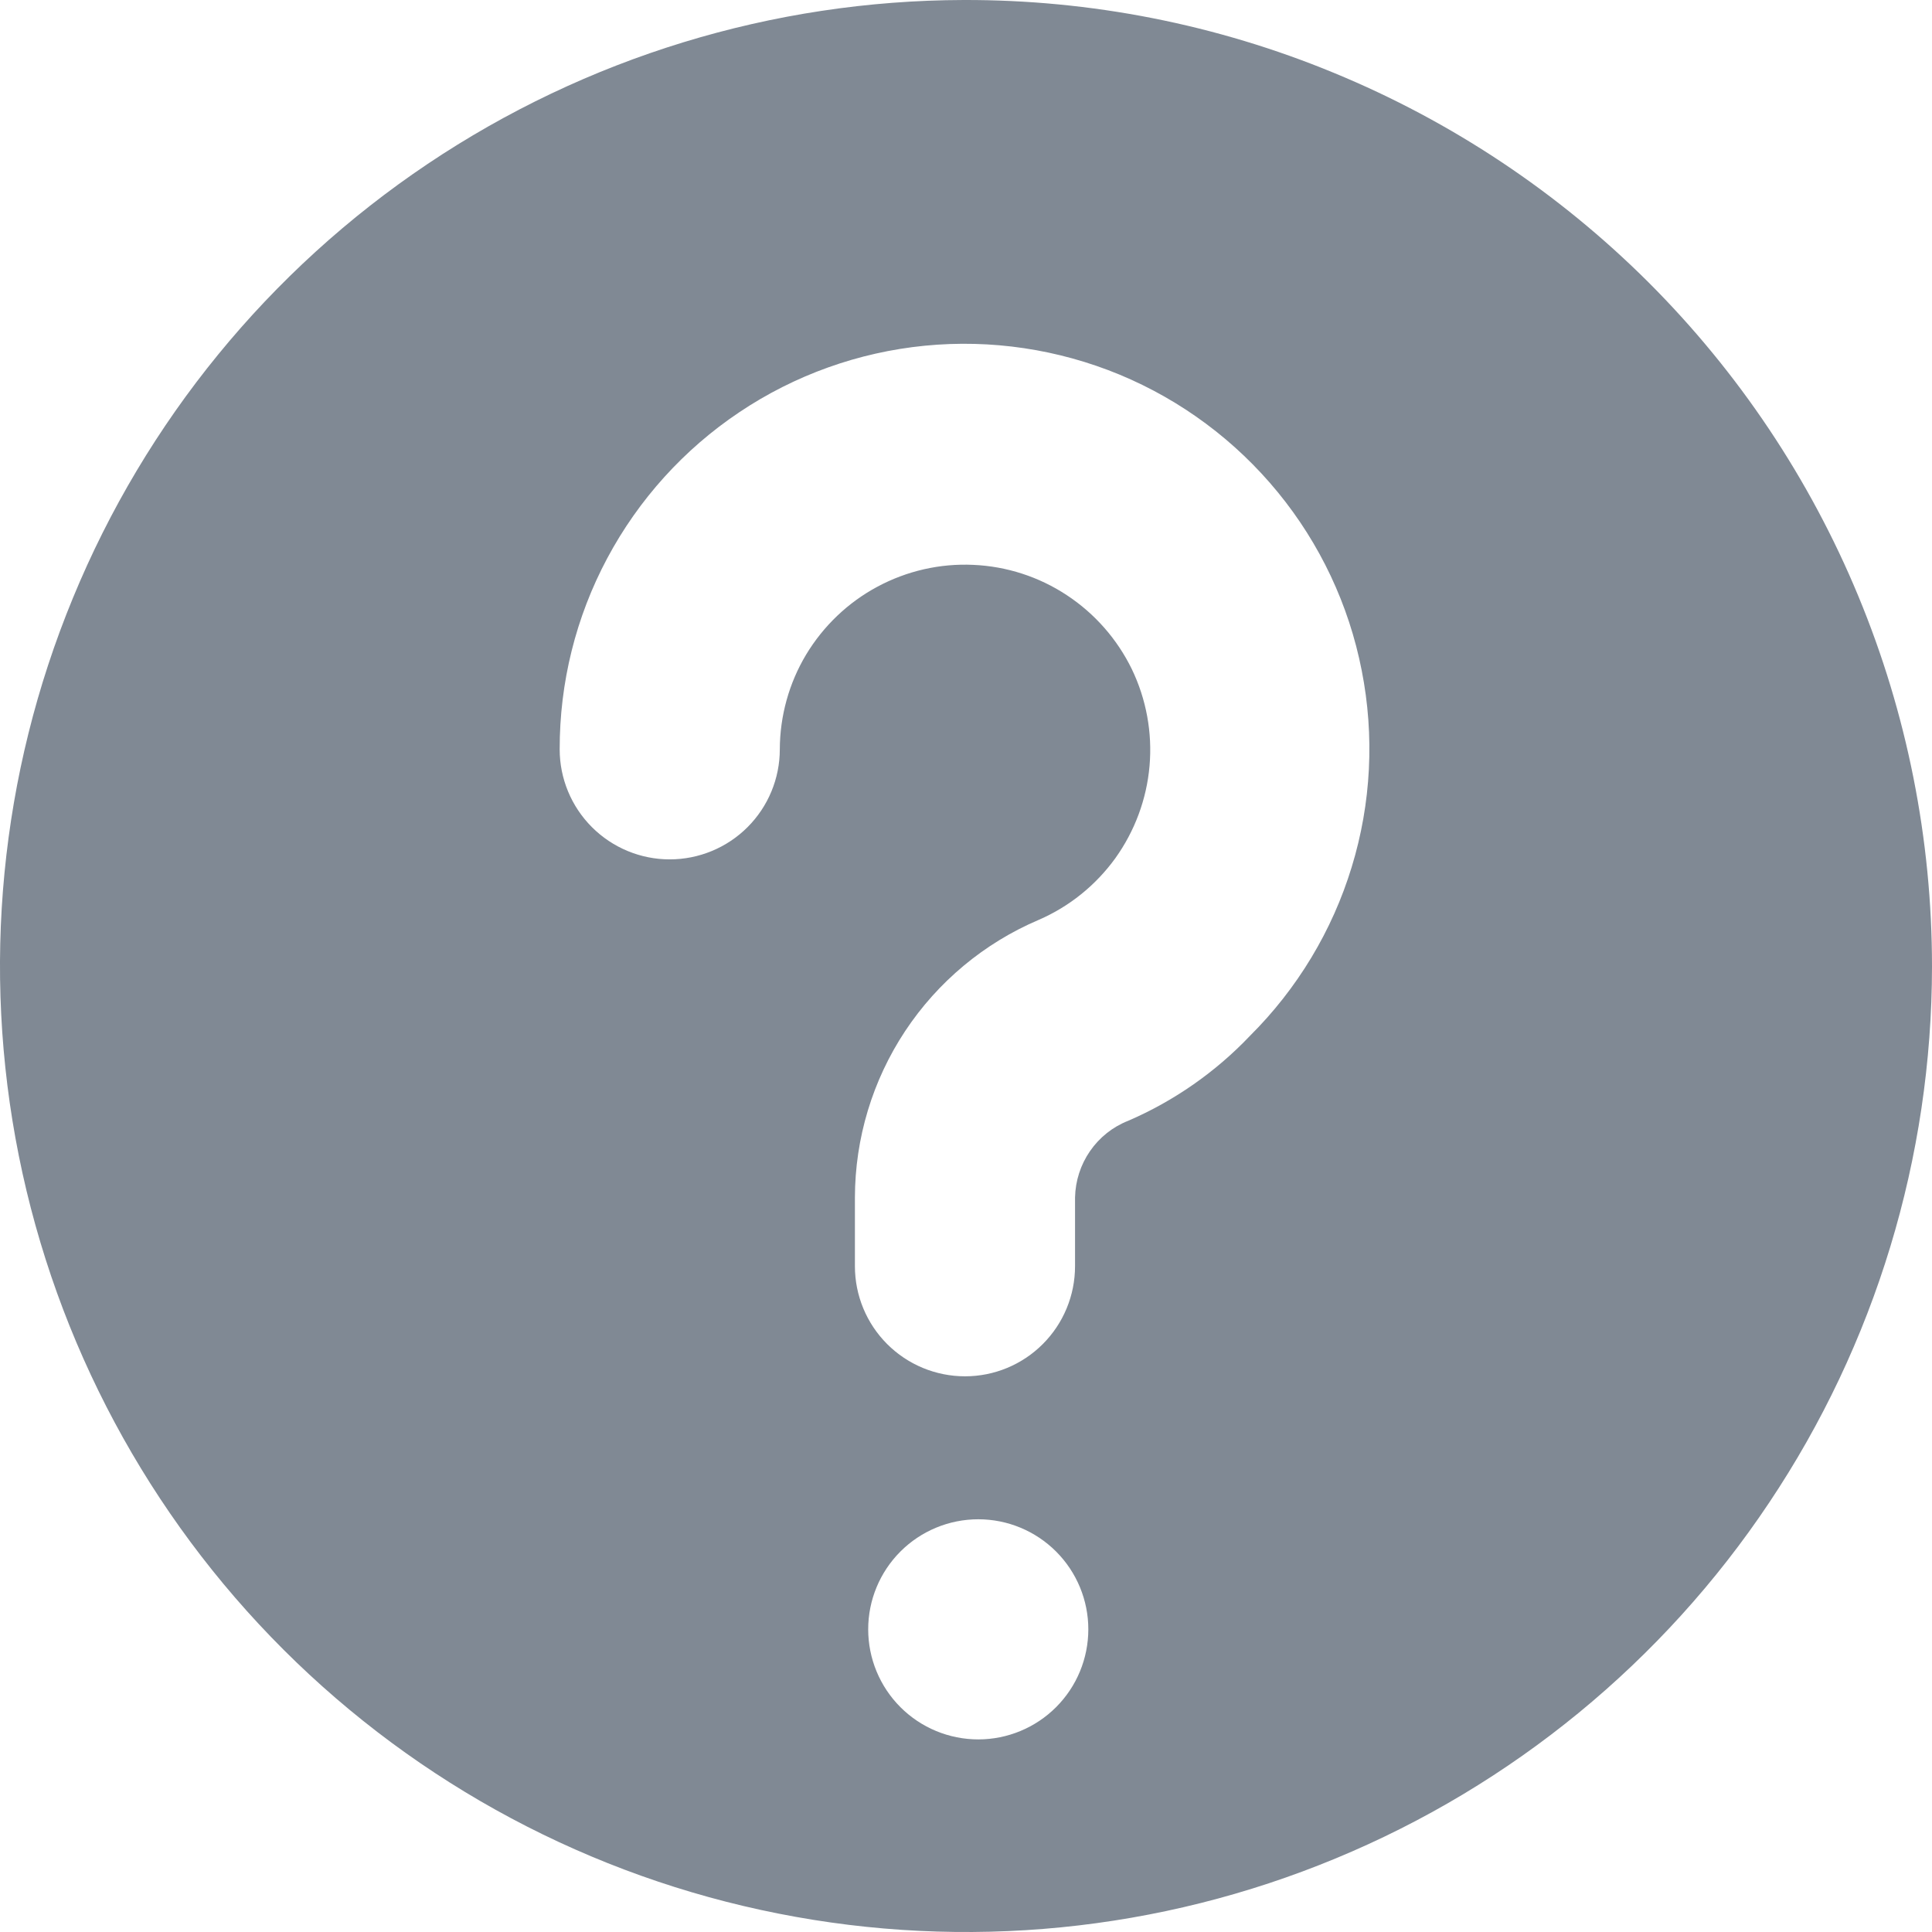
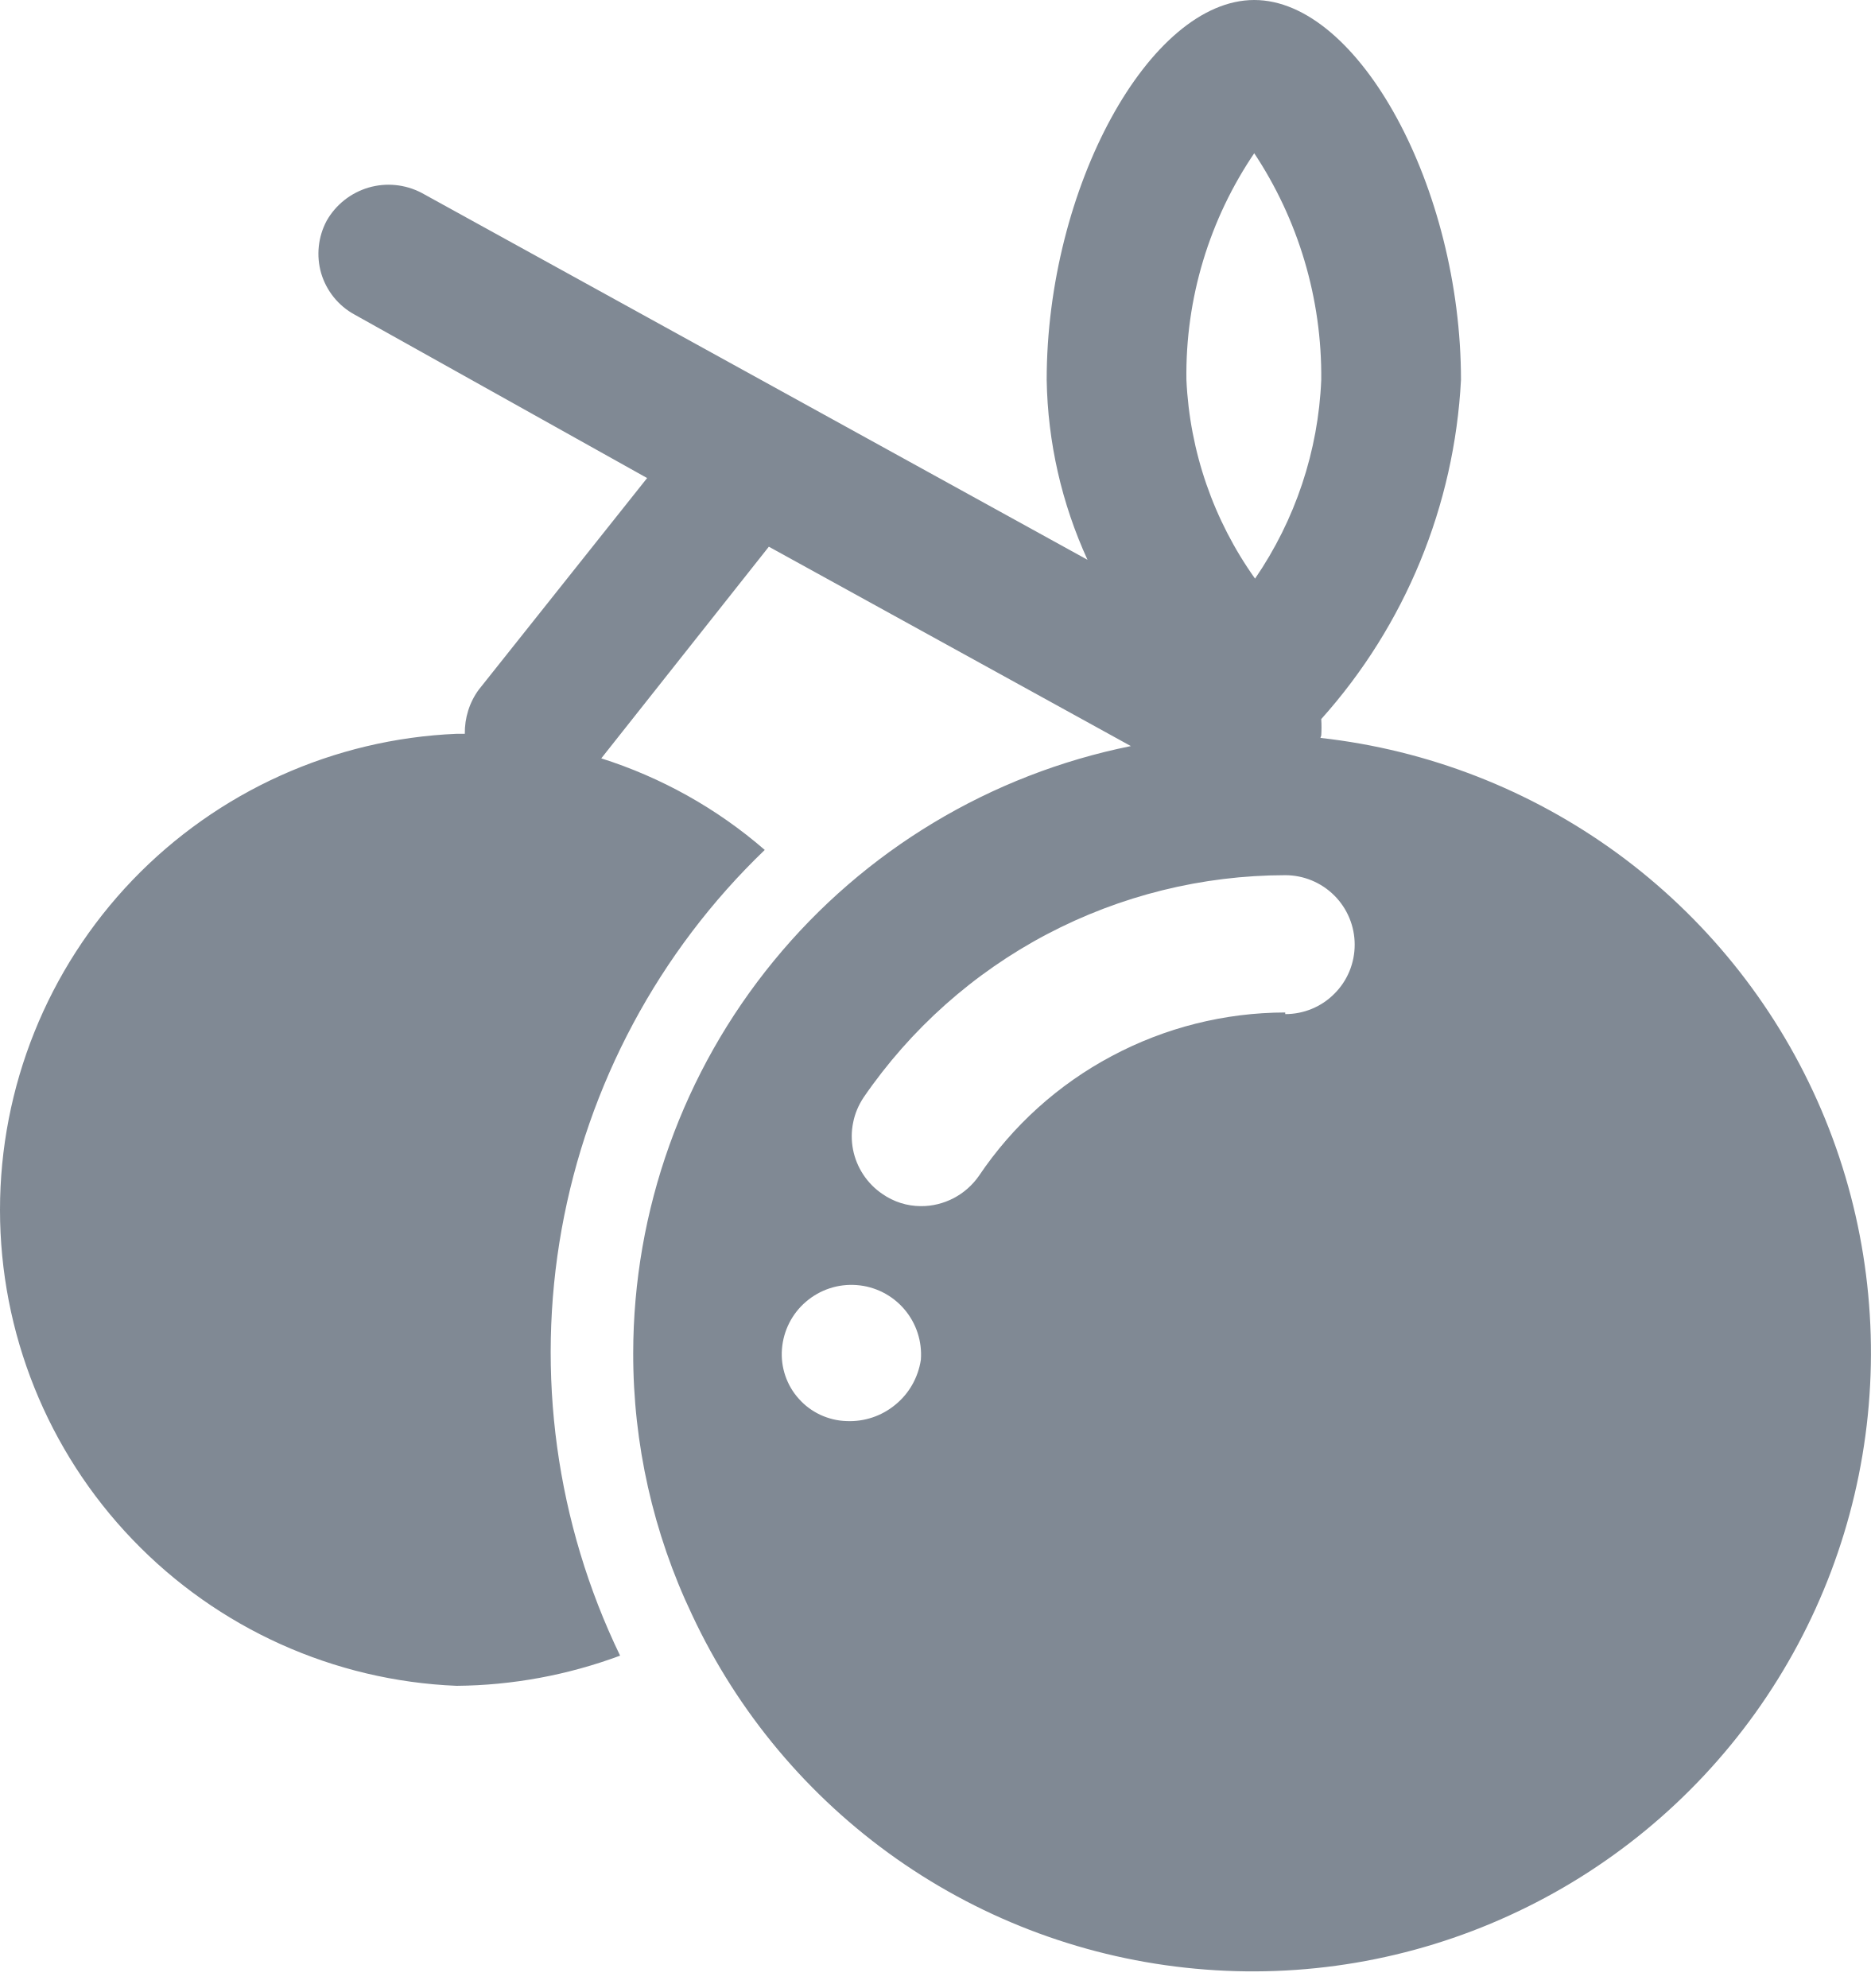
- <svg xmlns="http://www.w3.org/2000/svg" width="16" height="16" viewBox="0 0 16 16" fill="none">
-   <path d="M7.98 2.58778e-05C6.398 0.004 4.854 0.477 3.541 1.358C2.228 2.239 1.206 3.49 0.604 4.952C0.001 6.414 -0.155 8.021 0.156 9.572C0.467 11.122 1.23 12.546 2.349 13.663C3.468 14.78 4.893 15.54 6.444 15.847C7.995 16.155 9.603 15.996 11.063 15.39C12.524 14.785 13.773 13.76 14.651 12.445C15.53 11.131 15.999 9.585 16 8.004C16 6.951 15.793 5.909 15.39 4.937C14.987 3.964 14.396 3.081 13.651 2.337C12.906 1.594 12.021 1.005 11.048 0.604C10.075 0.202 9.032 -0.003 7.98 2.58778e-05ZM8.102 14.405C7.86 14.405 7.628 14.309 7.457 14.138C7.286 13.967 7.19 13.735 7.19 13.493C7.19 13.252 7.286 13.02 7.457 12.849C7.628 12.678 7.86 12.582 8.102 12.582C8.343 12.582 8.575 12.678 8.746 12.849C8.917 13.02 9.013 13.252 9.013 13.493C9.013 13.735 8.917 13.967 8.746 14.138C8.575 14.309 8.343 14.405 8.102 14.405ZM9.343 9.282C9.215 9.332 9.105 9.42 9.027 9.533C8.949 9.646 8.906 9.779 8.903 9.917V10.486C8.903 10.728 8.807 10.96 8.636 11.131C8.465 11.302 8.234 11.398 7.992 11.398C7.75 11.398 7.518 11.302 7.347 11.131C7.176 10.96 7.08 10.728 7.08 10.486V9.917C7.081 9.426 7.226 8.947 7.496 8.539C7.767 8.13 8.151 7.81 8.602 7.618C8.856 7.508 9.075 7.331 9.237 7.107C9.398 6.882 9.496 6.618 9.52 6.343C9.544 6.067 9.493 5.79 9.373 5.541C9.252 5.293 9.066 5.081 8.835 4.929C8.605 4.777 8.337 4.69 8.061 4.678C7.784 4.665 7.51 4.728 7.266 4.859C7.023 4.989 6.819 5.184 6.676 5.421C6.534 5.658 6.459 5.929 6.458 6.206C6.458 6.447 6.362 6.679 6.191 6.85C6.02 7.021 5.788 7.117 5.546 7.117C5.305 7.117 5.073 7.021 4.902 6.85C4.731 6.679 4.635 6.447 4.635 6.206C4.634 5.653 4.769 5.11 5.029 4.623C5.289 4.136 5.665 3.72 6.124 3.413C6.582 3.106 7.11 2.917 7.659 2.863C8.209 2.809 8.763 2.892 9.273 3.103C9.783 3.315 10.232 3.649 10.582 4.076C10.932 4.503 11.171 5.01 11.277 5.552C11.384 6.093 11.356 6.653 11.194 7.181C11.033 7.709 10.743 8.189 10.352 8.578C10.067 8.878 9.723 9.118 9.343 9.282Z" fill="#808994" />
+ <svg xmlns="http://www.w3.org/2000/svg" width="16" height="17" viewBox="0 0 16 17" fill="none">
+   <path d="M11.299 6.289C11.302 6.243 11.302 6.196 11.299 6.149C12.017 5.348 12.438 4.324 12.494 3.249C12.494 1.607 11.62 0 10.726 0C9.831 0 8.951 1.607 8.951 3.249C8.96 3.781 9.079 4.304 9.3 4.787L3.605 1.649C3.465 1.576 3.303 1.56 3.152 1.604C3 1.649 2.872 1.75 2.794 1.887C2.72 2.025 2.703 2.187 2.747 2.338C2.792 2.488 2.894 2.615 3.032 2.69L5.534 4.088L4.094 5.898C4.014 6.007 3.973 6.14 3.975 6.275H3.905C2.855 6.319 1.862 6.767 1.134 7.525C0.406 8.284 0 9.295 0 10.346C0 11.397 0.406 12.408 1.134 13.166C1.862 13.925 2.855 14.373 3.905 14.416C4.383 14.412 4.856 14.324 5.303 14.158C4.756 13.026 4.581 11.749 4.803 10.512C5.026 9.274 5.633 8.139 6.54 7.268C6.132 6.914 5.656 6.648 5.142 6.485L6.575 4.675L9.671 6.38C8.471 6.622 7.392 7.271 6.617 8.217C5.841 9.163 5.416 10.349 5.415 11.572C5.414 12.346 5.586 13.11 5.918 13.808C6.309 14.645 6.912 15.364 7.667 15.895C8.422 16.426 9.303 16.75 10.223 16.835C11.142 16.921 12.068 16.764 12.907 16.38C13.747 15.997 14.472 15.4 15.01 14.65C15.548 13.899 15.88 13.021 15.973 12.103C16.066 11.184 15.918 10.257 15.542 9.414C15.166 8.571 14.576 7.841 13.83 7.296C13.084 6.752 12.209 6.412 11.292 6.31L11.299 6.289ZM10.719 1.3C11.104 1.876 11.306 2.556 11.299 3.249C11.274 3.857 11.077 4.446 10.733 4.948C10.378 4.45 10.174 3.86 10.146 3.249C10.136 2.555 10.341 1.874 10.733 1.3H10.719ZM7.239 12.152C7.162 12.15 7.086 12.131 7.016 12.099C6.946 12.066 6.883 12.02 6.832 11.962C6.78 11.905 6.741 11.838 6.716 11.765C6.691 11.692 6.681 11.614 6.687 11.537C6.699 11.38 6.773 11.233 6.893 11.131C7.013 11.028 7.168 10.977 7.326 10.989C7.484 11.001 7.63 11.075 7.733 11.195C7.836 11.315 7.887 11.471 7.875 11.628C7.852 11.779 7.775 11.916 7.657 12.012C7.54 12.109 7.391 12.159 7.239 12.152ZM10.991 8.658C10.473 8.659 9.964 8.787 9.507 9.031C9.05 9.274 8.66 9.626 8.371 10.056C8.315 10.136 8.241 10.201 8.155 10.246C8.068 10.291 7.972 10.315 7.875 10.314C7.757 10.314 7.642 10.277 7.546 10.21C7.481 10.166 7.426 10.11 7.383 10.045C7.34 9.98 7.31 9.907 7.295 9.831C7.28 9.754 7.28 9.675 7.296 9.599C7.311 9.522 7.342 9.45 7.385 9.385C7.787 8.799 8.325 8.32 8.953 7.989C9.582 7.658 10.281 7.485 10.991 7.484C11.149 7.484 11.3 7.547 11.411 7.658C11.523 7.77 11.585 7.921 11.585 8.078C11.585 8.236 11.523 8.387 11.411 8.498C11.3 8.61 11.149 8.672 10.991 8.672V8.658Z" fill="#808994" />
</svg>
